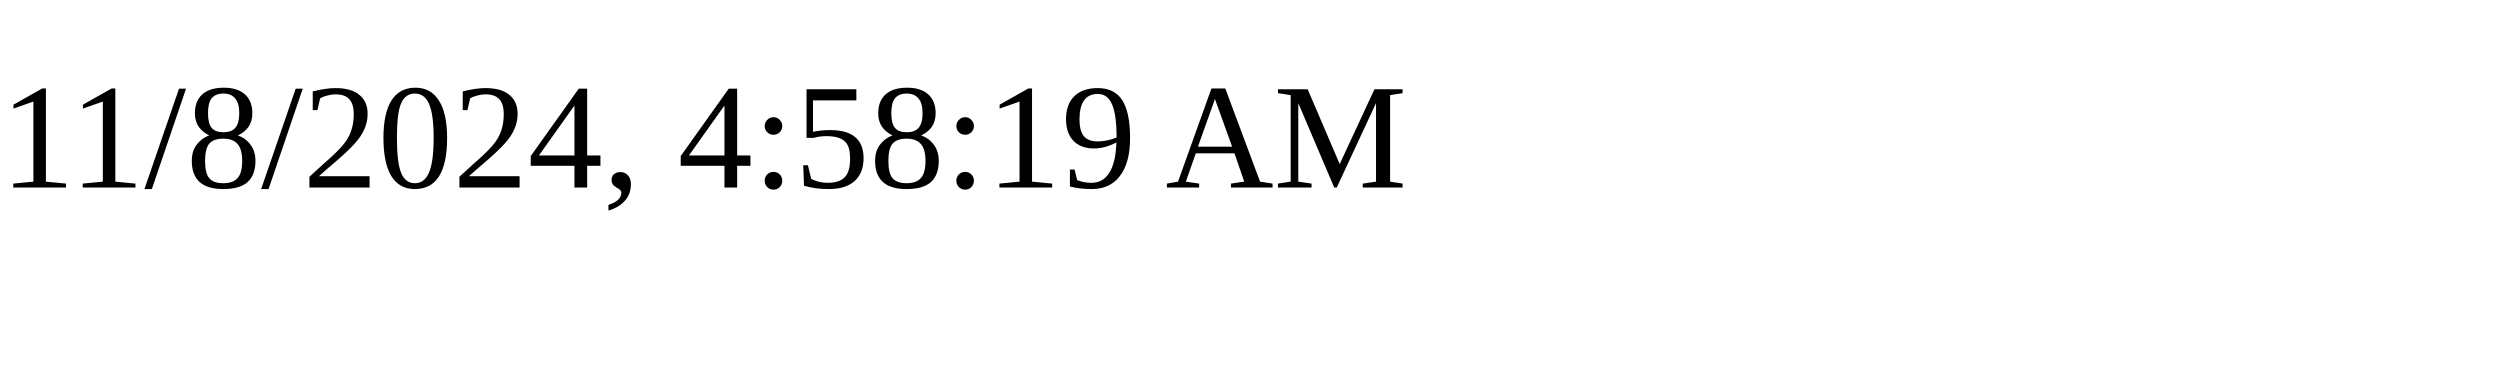
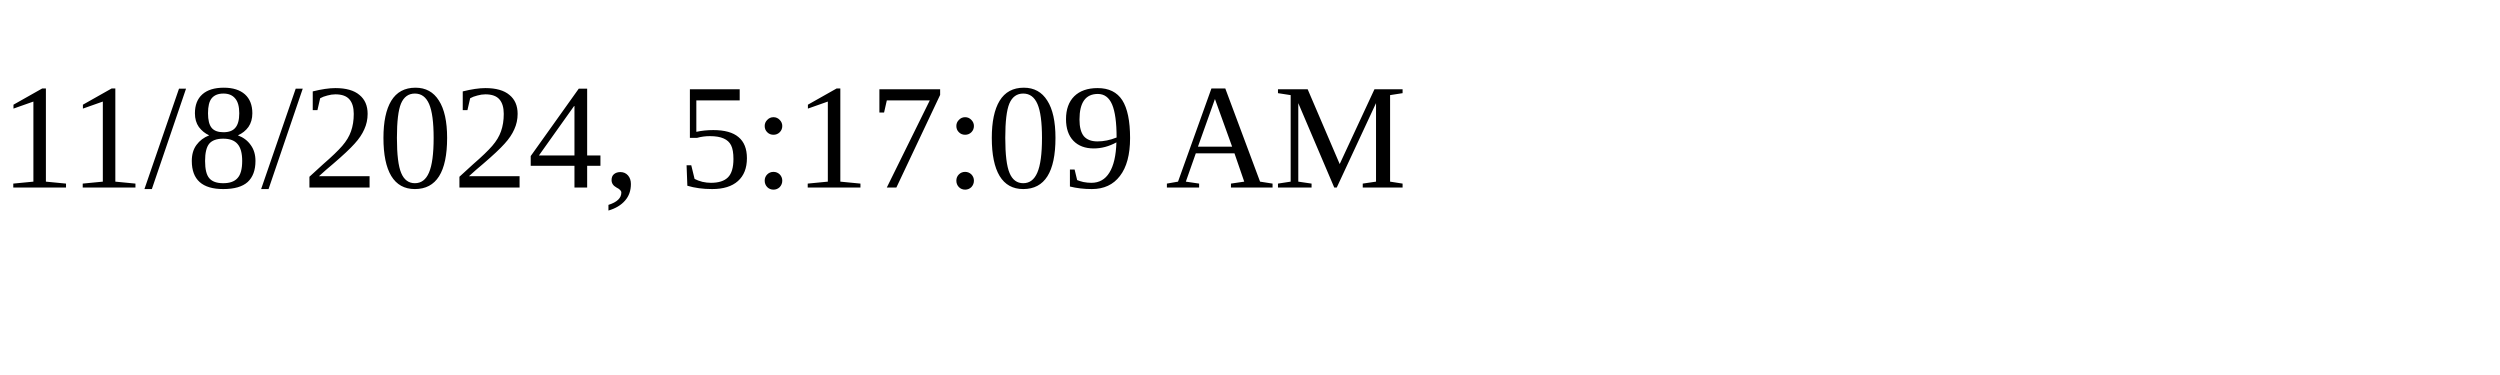
<svg xmlns="http://www.w3.org/2000/svg" height="30" width="200">
-   <text x="0" y="15">11/8/2024, 4:58:19 AM</text>
+   <text x="0" y="15">11/8/2024, 5:17:09 AM</text>
</svg>
